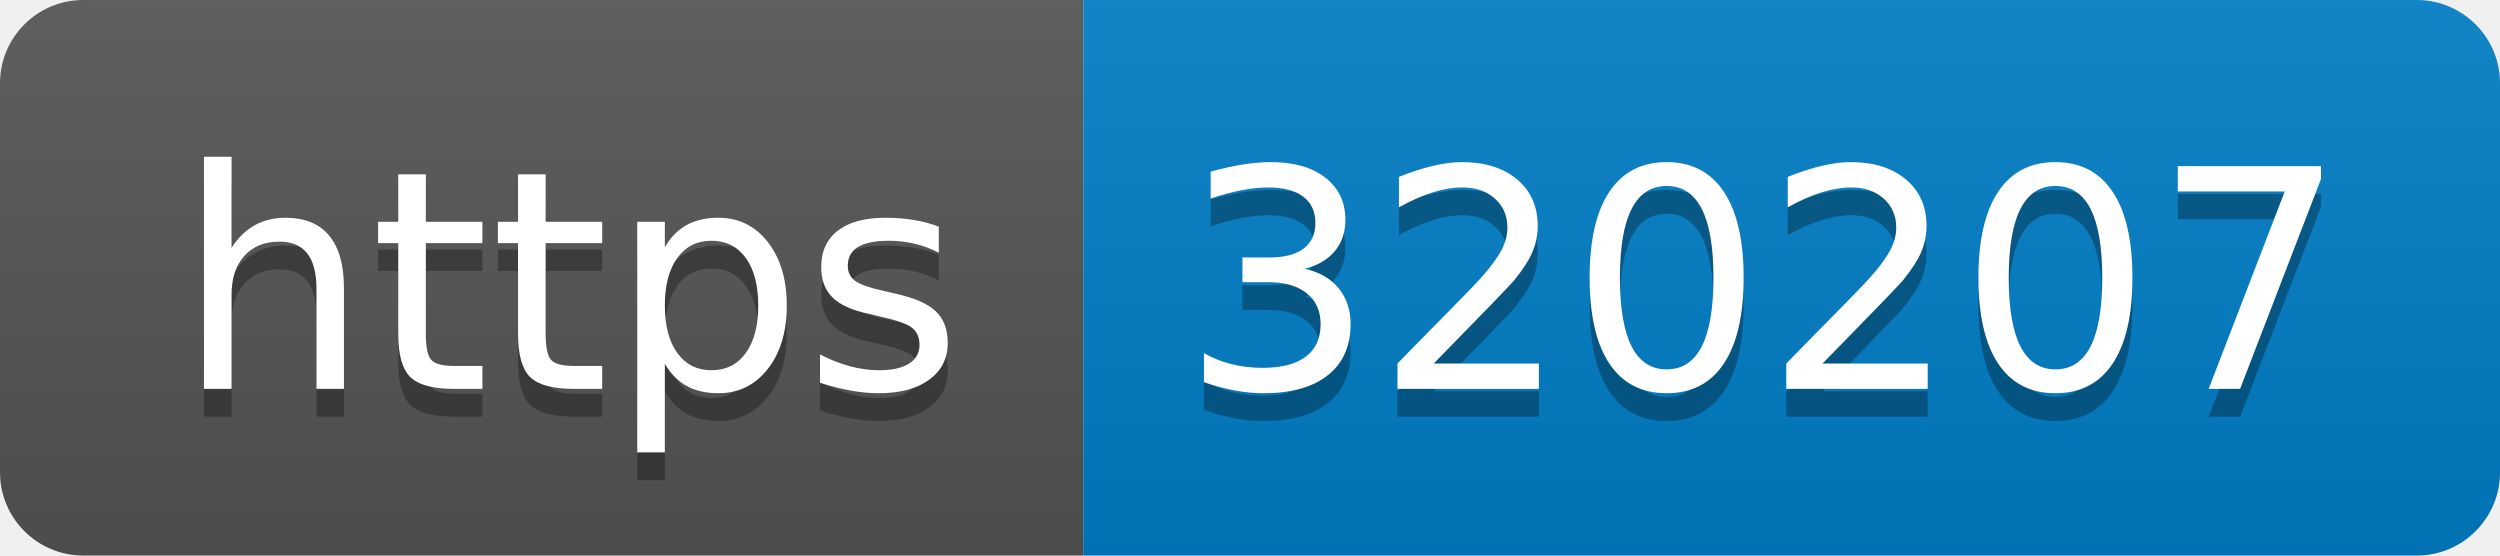
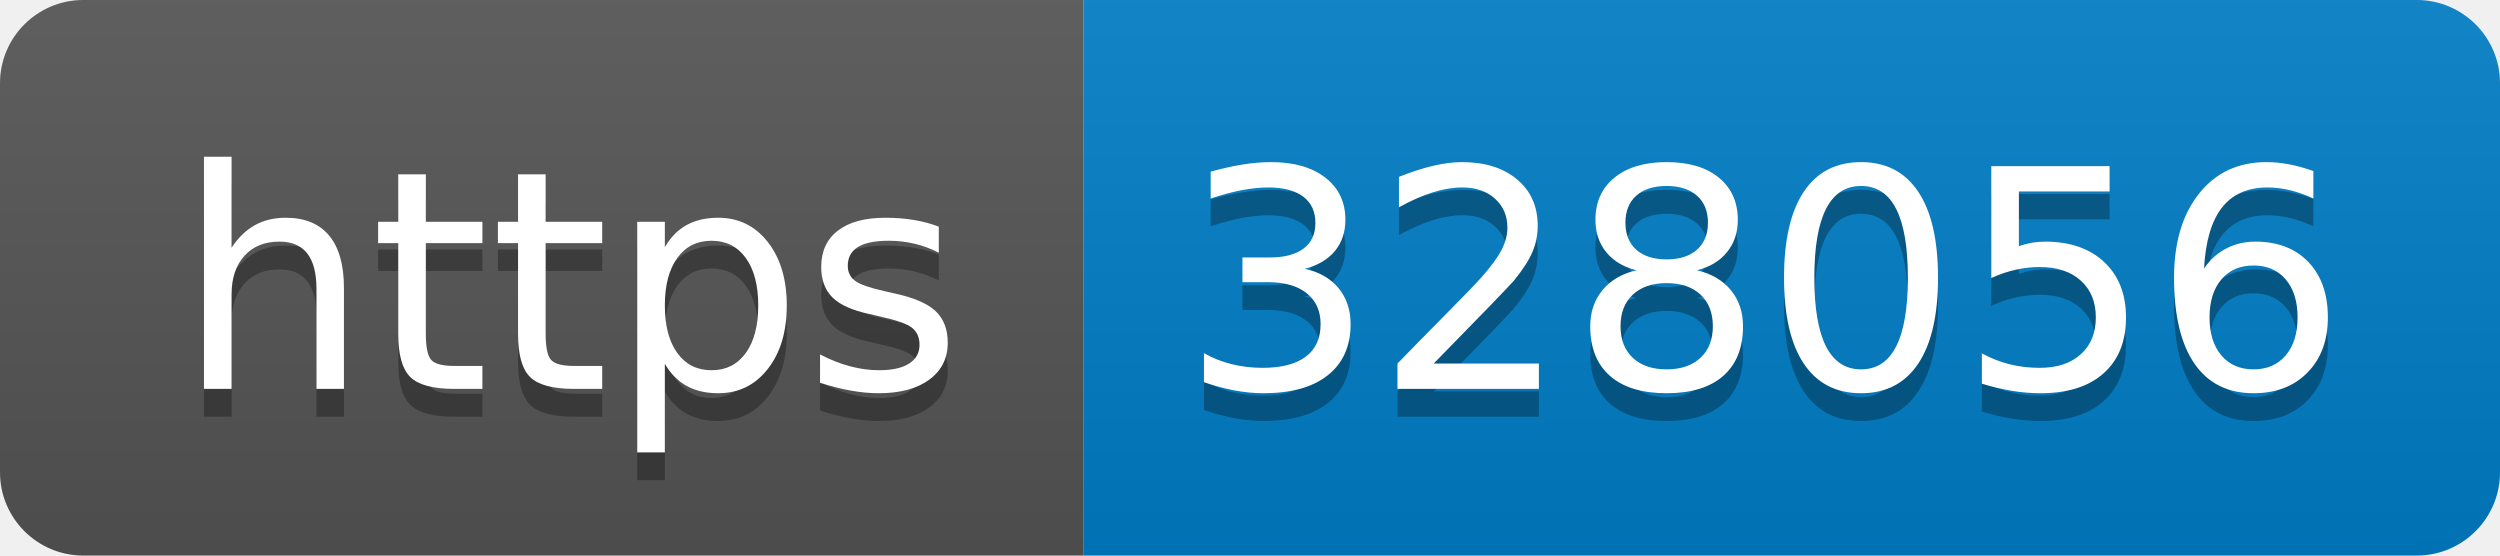
- <svg xmlns="http://www.w3.org/2000/svg" width="90" height="20" role="img" aria-label="https: 320207">
+ <svg xmlns="http://www.w3.org/2000/svg" width="90" height="20" role="img" aria-label="https: 328056">
  <linearGradient id="s" x2="0" y2="100%">
    <stop offset="0" stop-color="#bbb" stop-opacity=".1" />
    <stop offset="1" stop-opacity=".1" />
  </linearGradient>
  <clipPath id="r">
    <rect width="90" height="20" rx="3" fill="#fff" />
  </clipPath>
  <g clip-path="url(#r)">
    <rect width="39" height="20" fill="#555" />
    <rect x="39" width="51" height="20" fill="#007ec6" />
    <rect width="90" height="20" fill="url(#s)" />
  </g>
  <g fill="#fff" text-anchor="middle" font-family="Verdana,Geneva,DejaVu Sans,sans-serif" text-rendering="geometricPrecision" font-size="110">
    <text aria-hidden="true" x="205" y="150" fill="#010101" fill-opacity=".3" transform="scale(.1)" textLength="290">https</text>
    <text x="205" y="140" transform="scale(.1)" fill="#fff" textLength="290">https</text>
-     <text aria-hidden="true" x="635" y="150" fill="#010101" fill-opacity=".3" transform="scale(.1)" textLength="410">320207</text>
-     <text x="635" y="140" transform="scale(.1)" fill="#fff" textLength="410">320207</text>
+     <text aria-hidden="true" x="635" y="150" fill="#010101" fill-opacity=".3" transform="scale(.1)" textLength="410">328056</text>
+     <text x="635" y="140" transform="scale(.1)" fill="#fff" textLength="410">328056</text>
  </g>
</svg>
